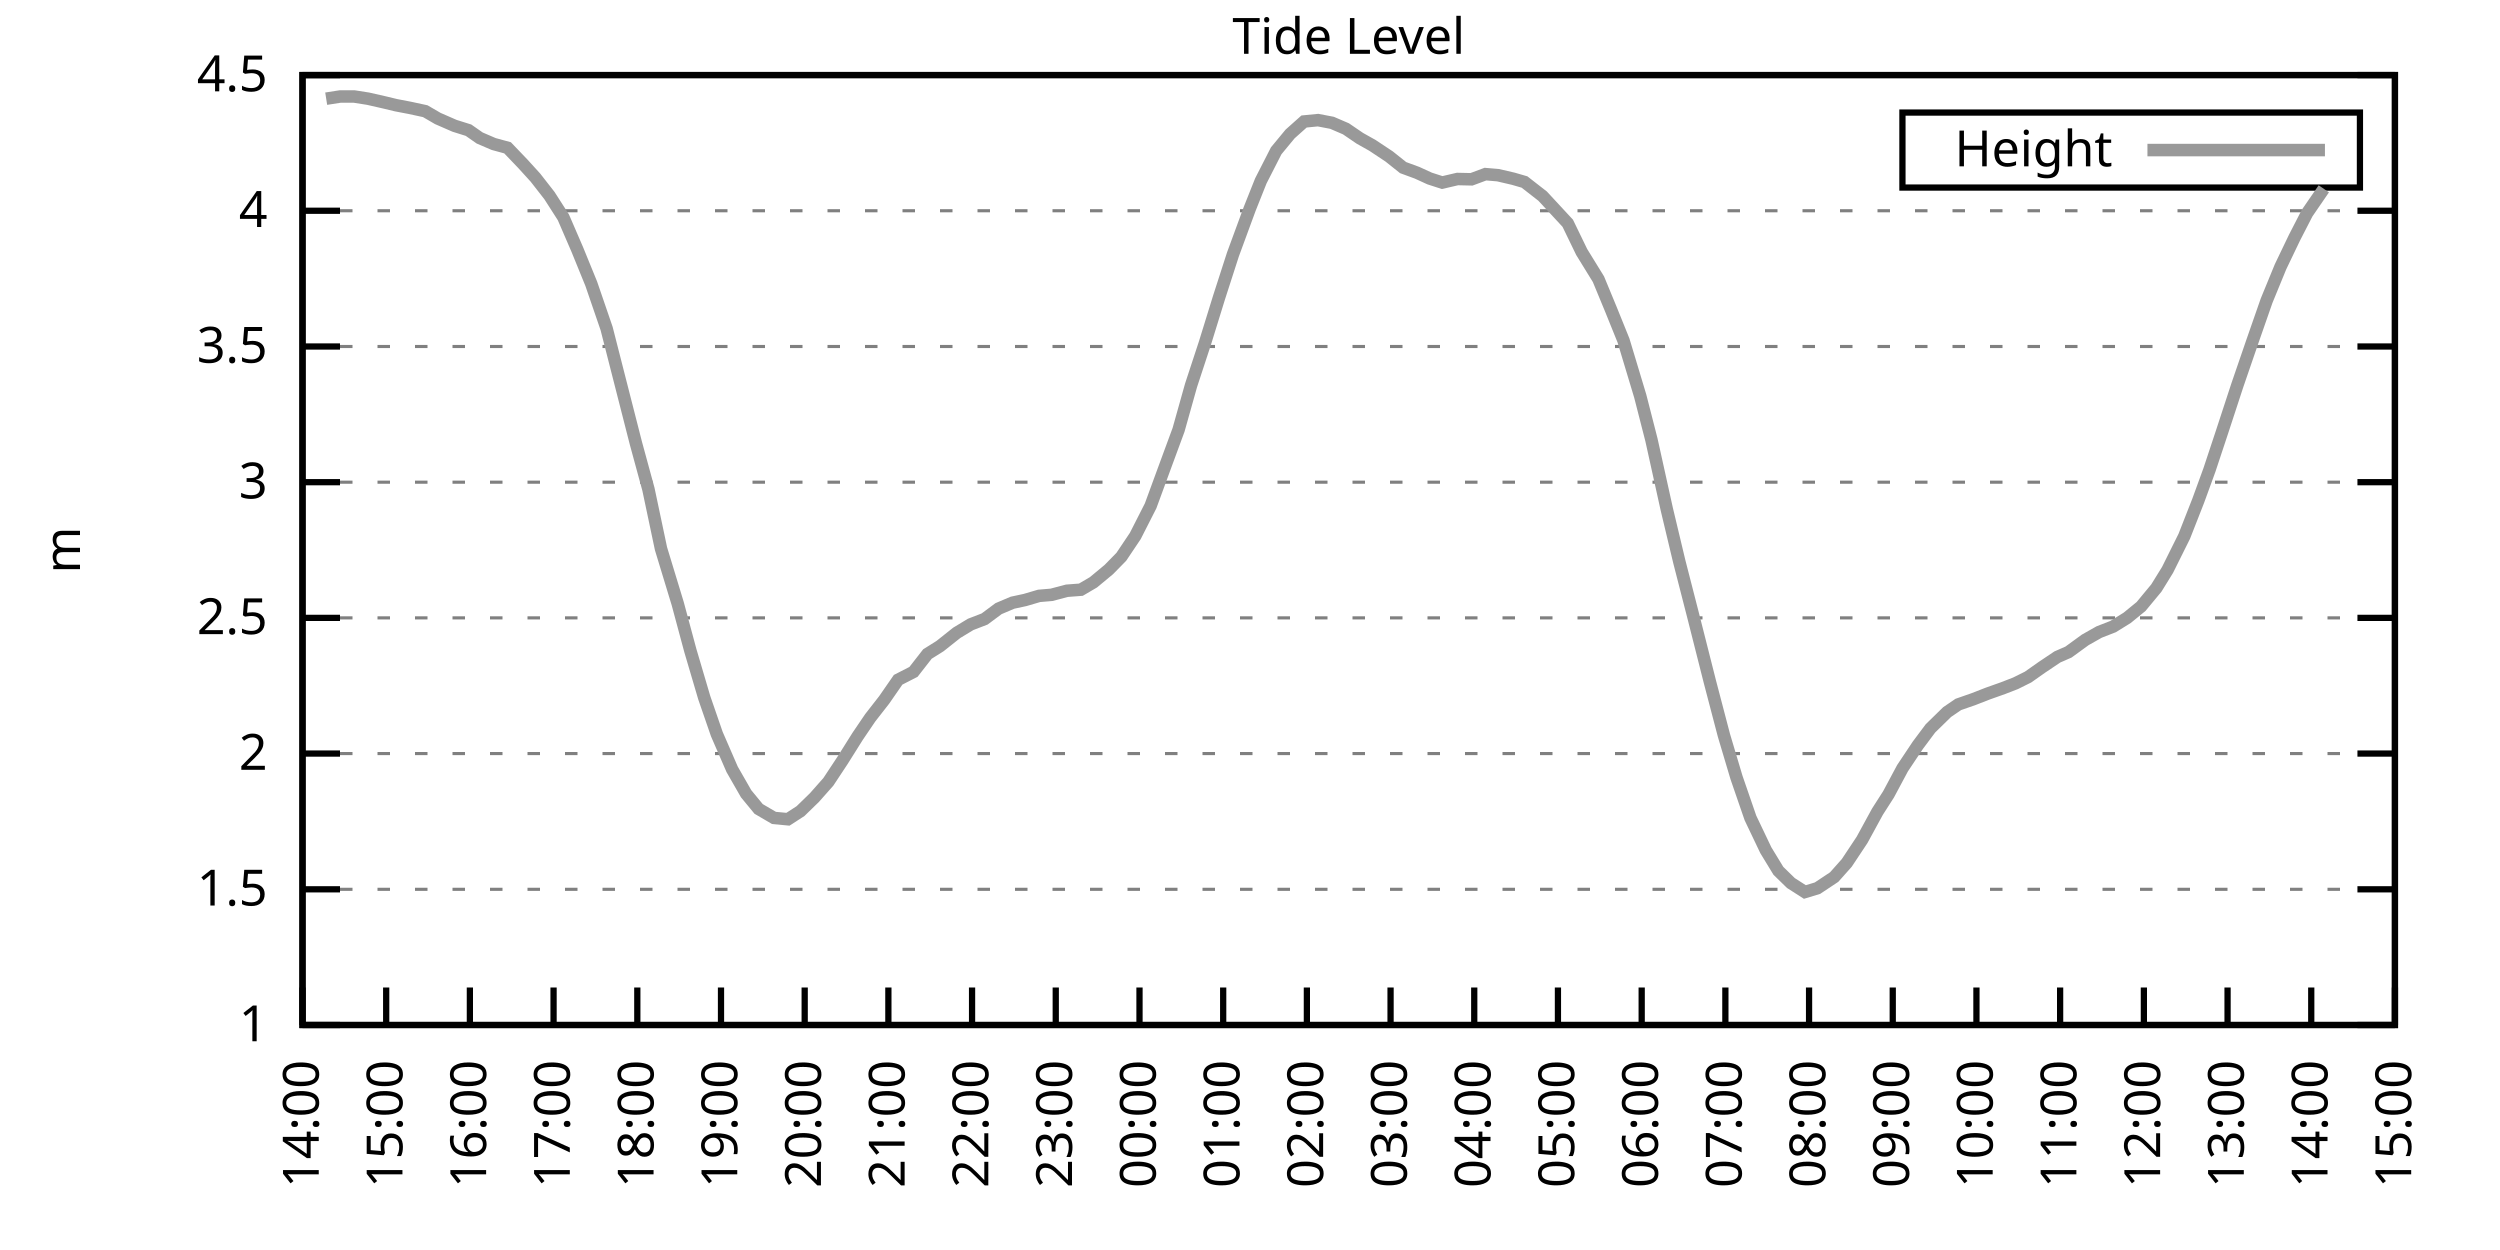
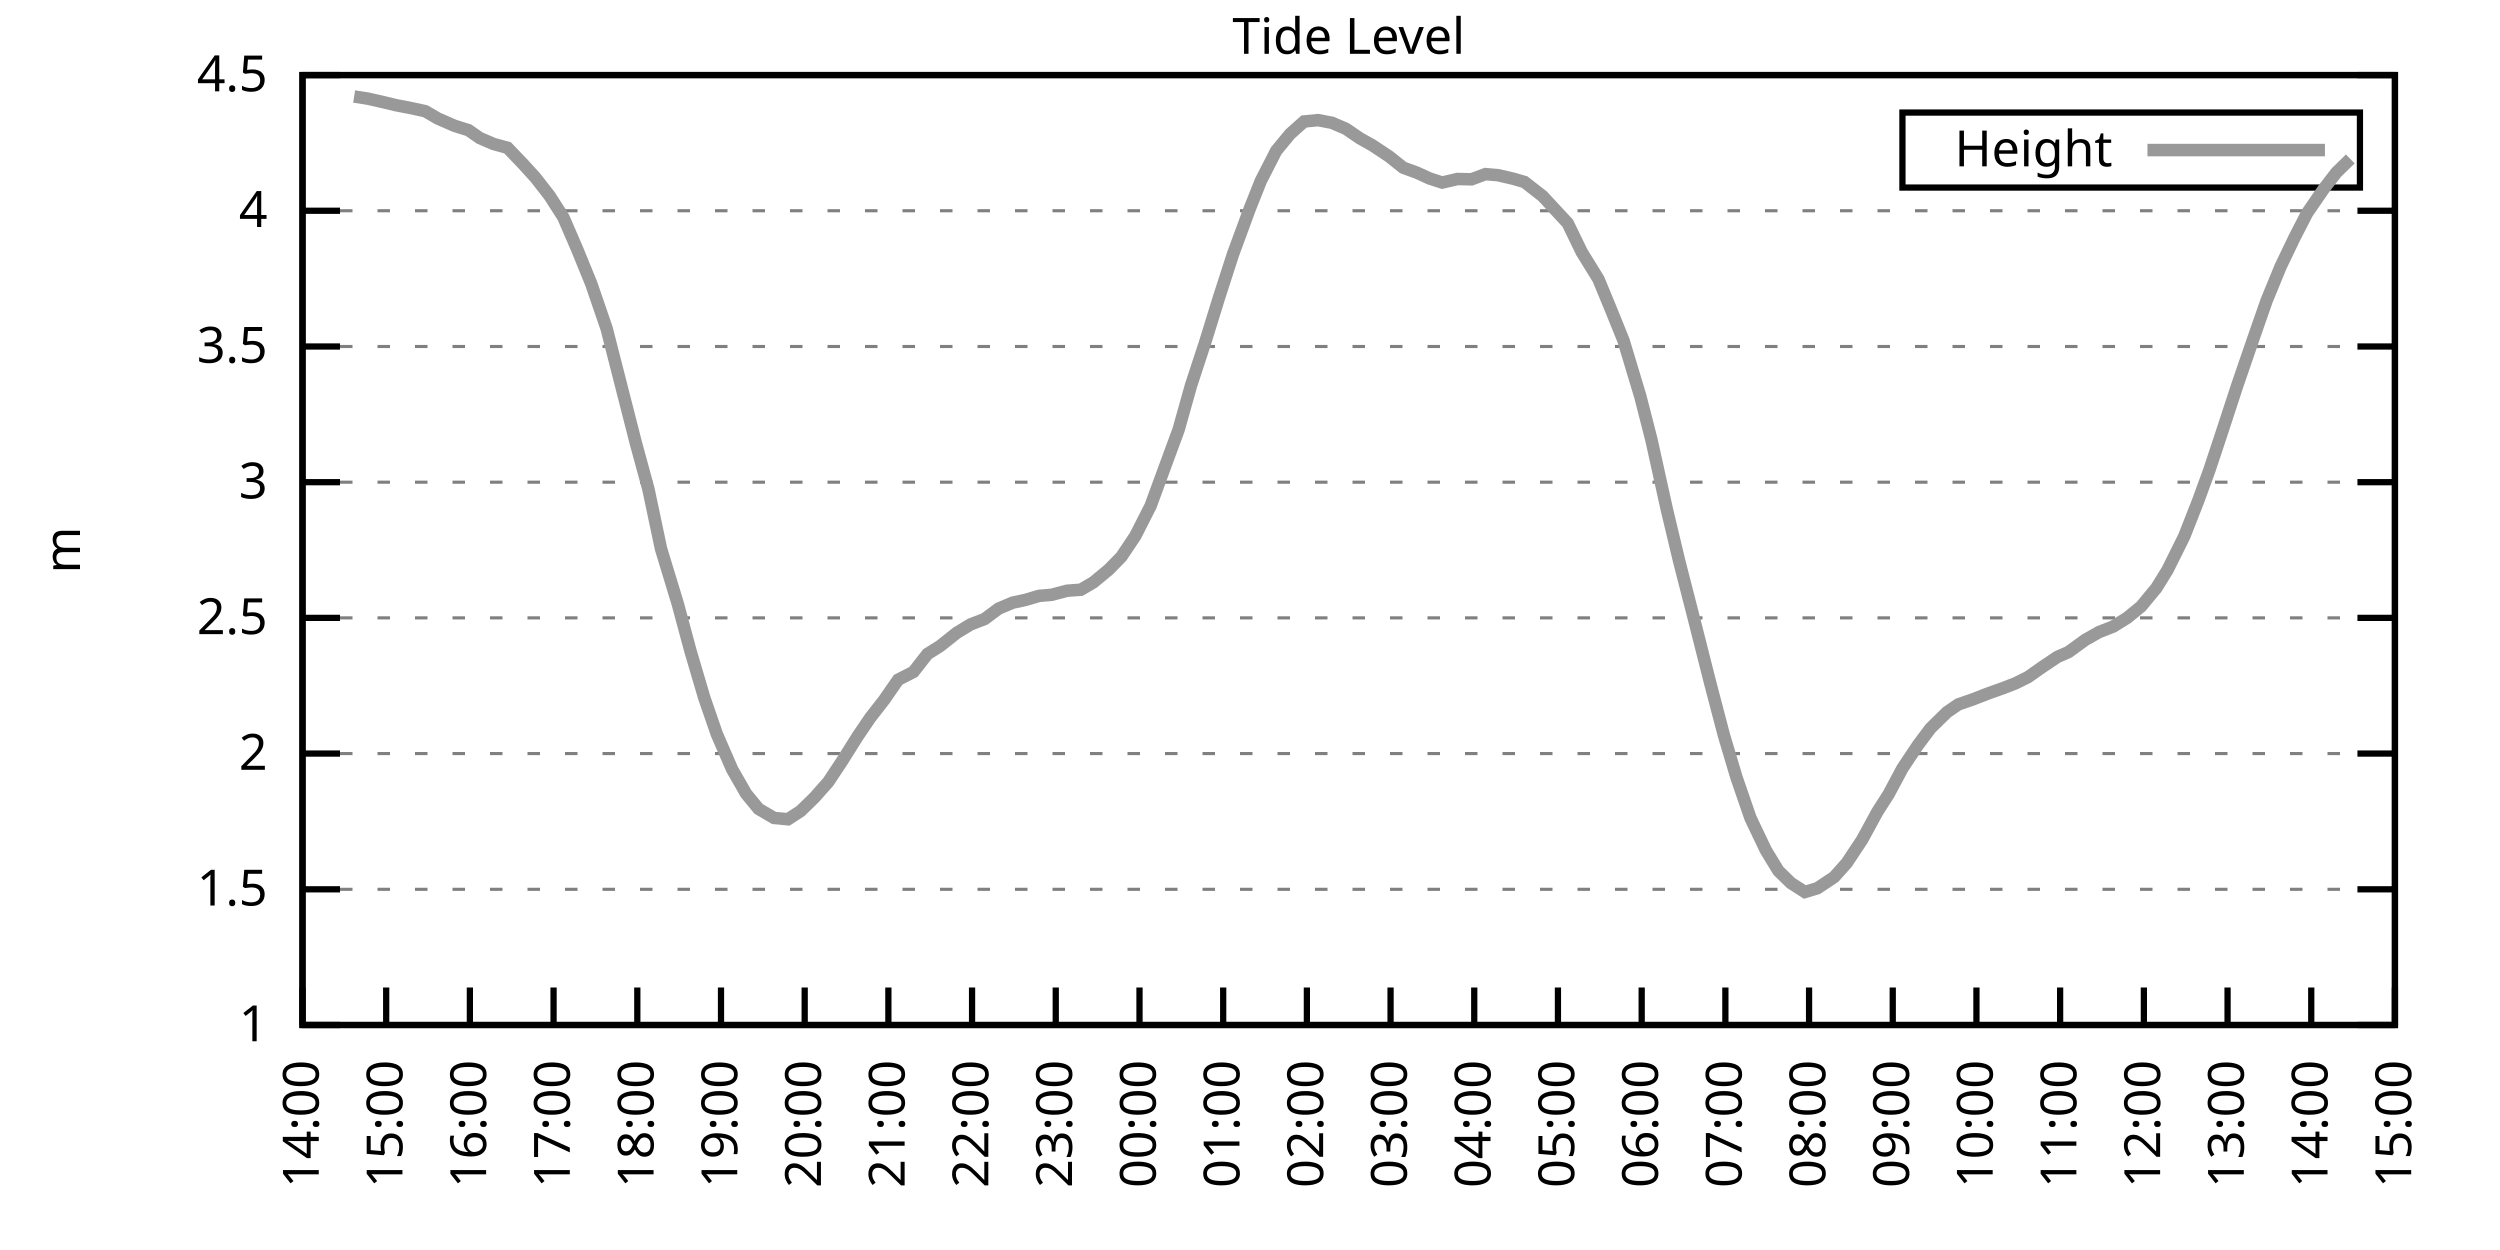
<svg xmlns="http://www.w3.org/2000/svg" xmlns:xlink="http://www.w3.org/1999/xlink" width="400" height="200" viewBox="0 0 400 200">
  <g id="gnuplot_canvas">
    <rect x="0" y="0" width="400" height="200" fill="none" />
    <defs>
      <circle id="gpDot" r="0.5" stroke-width="0.5" stroke="currentColor" />
      <path id="gpPt0" stroke-width="0.333" stroke="currentColor" d="M-1,0 h2 M0,-1 v2" />
      <path id="gpPt1" stroke-width="0.333" stroke="currentColor" d="M-1,-1 L1,1 M1,-1 L-1,1" />
      <path id="gpPt2" stroke-width="0.333" stroke="currentColor" d="M-1,0 L1,0 M0,-1 L0,1 M-1,-1 L1,1 M-1,1 L1,-1" />
      <rect id="gpPt3" stroke-width="0.333" stroke="currentColor" x="-1" y="-1" width="2" height="2" />
      <rect id="gpPt4" stroke-width="0.333" stroke="currentColor" fill="currentColor" x="-1" y="-1" width="2" height="2" />
      <circle id="gpPt5" stroke-width="0.333" stroke="currentColor" cx="0" cy="0" r="1" />
      <use xlink:href="#gpPt5" id="gpPt6" fill="currentColor" stroke="none" />
      <path id="gpPt7" stroke-width="0.333" stroke="currentColor" d="M0,-1.33 L-1.33,0.67 L1.33,0.67 z" />
      <use xlink:href="#gpPt7" id="gpPt8" fill="currentColor" stroke="none" />
      <use xlink:href="#gpPt7" id="gpPt9" stroke="currentColor" transform="rotate(180)" />
      <use xlink:href="#gpPt9" id="gpPt10" fill="currentColor" stroke="none" />
      <use xlink:href="#gpPt3" id="gpPt11" stroke="currentColor" transform="rotate(45)" />
      <use xlink:href="#gpPt11" id="gpPt12" fill="currentColor" stroke="none" />
      <path id="gpPt13" stroke-width="0.333" stroke="currentColor" d="M0,1.330 L1.265,0.411 L0.782,-1.067 L-0.782,-1.076 L-1.265,0.411 z" />
      <use xlink:href="#gpPt13" id="gpPt14" fill="currentColor" stroke="none" />
      <filter id="textbox" filterUnits="objectBoundingBox" x="0" y="0" height="1" width="1">
        <feFlood flood-color="white" flood-opacity="1" result="bgnd" />
        <feComposite in="SourceGraphic" in2="bgnd" operator="atop" />
      </filter>
      <filter id="greybox" filterUnits="objectBoundingBox" x="0" y="0" height="1" width="1">
        <feFlood flood-color="lightgrey" flood-opacity="1" result="grey" />
        <feComposite in="SourceGraphic" in2="grey" operator="atop" />
      </filter>
    </defs>
    <g fill="none" color="white" stroke="currentColor" stroke-width="1.00" stroke-linecap="butt" stroke-linejoin="miter">
</g>
    <g fill="none" color="black" stroke="currentColor" stroke-width="1.00" stroke-linecap="butt" stroke-linejoin="miter">
      <g stroke="none" shape-rendering="crispEdges">
        <polygon fill="rgb(255, 255, 255)" points="48.40,164.00 383.18,164.00 383.18,12.02 48.40,12.02 " />
      </g>
    </g>
    <g fill="none" color="black" stroke="currentColor" stroke-width="1.00" stroke-linecap="butt" stroke-linejoin="miter">
</g>
    <g fill="none" color="black" stroke="black" stroke-width="0.50" stroke-linecap="butt" stroke-linejoin="miter">
</g>
    <g fill="none" color="gray" stroke="currentColor" stroke-width="0.50" stroke-linecap="butt" stroke-linejoin="miter">
      <path stroke="gray" stroke-dasharray="2,4" class="gridline" d="M48.40,164.00 L383.19,164.00  " />
    </g>
    <g fill="none" color="gray" stroke="gray" stroke-width="1.00" stroke-linecap="butt" stroke-linejoin="miter">
</g>
    <g fill="none" color="black" stroke="currentColor" stroke-width="1.00" stroke-linecap="butt" stroke-linejoin="miter">
      <path stroke="black" d="M48.40,164.00 L54.40,164.00 M383.19,164.00 L377.19,164.00  " />
      <g transform="translate(42.80,166.60)" stroke="none" fill="black" font-family="Sans" font-size="8.00" text-anchor="end">
        <text>
          <tspan font-family="Sans"> 1</tspan>
        </text>
      </g>
    </g>
    <g fill="none" color="black" stroke="currentColor" stroke-width="1.00" stroke-linecap="butt" stroke-linejoin="miter">
</g>
    <g fill="none" color="black" stroke="black" stroke-width="0.50" stroke-linecap="butt" stroke-linejoin="miter">
</g>
    <g fill="none" color="gray" stroke="currentColor" stroke-width="0.50" stroke-linecap="butt" stroke-linejoin="miter">
      <path stroke="gray" stroke-dasharray="2,4" class="gridline" d="M48.40,142.29 L383.19,142.29  " />
    </g>
    <g fill="none" color="gray" stroke="gray" stroke-width="1.00" stroke-linecap="butt" stroke-linejoin="miter">
</g>
    <g fill="none" color="black" stroke="currentColor" stroke-width="1.00" stroke-linecap="butt" stroke-linejoin="miter">
      <path stroke="black" d="M48.40,142.29 L54.40,142.29 M383.19,142.29 L377.19,142.29  " />
      <g transform="translate(42.80,144.89)" stroke="none" fill="black" font-family="Sans" font-size="8.00" text-anchor="end">
        <text>
          <tspan font-family="Sans"> 1.5</tspan>
        </text>
      </g>
    </g>
    <g fill="none" color="black" stroke="currentColor" stroke-width="1.00" stroke-linecap="butt" stroke-linejoin="miter">
</g>
    <g fill="none" color="black" stroke="black" stroke-width="0.50" stroke-linecap="butt" stroke-linejoin="miter">
</g>
    <g fill="none" color="gray" stroke="currentColor" stroke-width="0.50" stroke-linecap="butt" stroke-linejoin="miter">
      <path stroke="gray" stroke-dasharray="2,4" class="gridline" d="M48.40,120.57 L383.19,120.57  " />
    </g>
    <g fill="none" color="gray" stroke="gray" stroke-width="1.00" stroke-linecap="butt" stroke-linejoin="miter">
</g>
    <g fill="none" color="black" stroke="currentColor" stroke-width="1.00" stroke-linecap="butt" stroke-linejoin="miter">
      <path stroke="black" d="M48.40,120.57 L54.40,120.57 M383.19,120.57 L377.19,120.57  " />
      <g transform="translate(42.80,123.17)" stroke="none" fill="black" font-family="Sans" font-size="8.00" text-anchor="end">
        <text>
          <tspan font-family="Sans"> 2</tspan>
        </text>
      </g>
    </g>
    <g fill="none" color="black" stroke="currentColor" stroke-width="1.00" stroke-linecap="butt" stroke-linejoin="miter">
</g>
    <g fill="none" color="black" stroke="black" stroke-width="0.50" stroke-linecap="butt" stroke-linejoin="miter">
</g>
    <g fill="none" color="gray" stroke="currentColor" stroke-width="0.50" stroke-linecap="butt" stroke-linejoin="miter">
      <path stroke="gray" stroke-dasharray="2,4" class="gridline" d="M48.40,98.86 L383.19,98.86  " />
    </g>
    <g fill="none" color="gray" stroke="gray" stroke-width="1.00" stroke-linecap="butt" stroke-linejoin="miter">
</g>
    <g fill="none" color="black" stroke="currentColor" stroke-width="1.00" stroke-linecap="butt" stroke-linejoin="miter">
      <path stroke="black" d="M48.40,98.86 L54.40,98.86 M383.19,98.86 L377.19,98.86  " />
      <g transform="translate(42.80,101.46)" stroke="none" fill="black" font-family="Sans" font-size="8.00" text-anchor="end">
        <text>
          <tspan font-family="Sans"> 2.5</tspan>
        </text>
      </g>
    </g>
    <g fill="none" color="black" stroke="currentColor" stroke-width="1.00" stroke-linecap="butt" stroke-linejoin="miter">
</g>
    <g fill="none" color="black" stroke="black" stroke-width="0.50" stroke-linecap="butt" stroke-linejoin="miter">
</g>
    <g fill="none" color="gray" stroke="currentColor" stroke-width="0.50" stroke-linecap="butt" stroke-linejoin="miter">
      <path stroke="gray" stroke-dasharray="2,4" class="gridline" d="M48.40,77.15 L383.19,77.15  " />
    </g>
    <g fill="none" color="gray" stroke="gray" stroke-width="1.00" stroke-linecap="butt" stroke-linejoin="miter">
</g>
    <g fill="none" color="black" stroke="currentColor" stroke-width="1.00" stroke-linecap="butt" stroke-linejoin="miter">
      <path stroke="black" d="M48.40,77.15 L54.40,77.15 M383.19,77.15 L377.19,77.15  " />
      <g transform="translate(42.80,79.75)" stroke="none" fill="black" font-family="Sans" font-size="8.00" text-anchor="end">
        <text>
          <tspan font-family="Sans"> 3</tspan>
        </text>
      </g>
    </g>
    <g fill="none" color="black" stroke="currentColor" stroke-width="1.00" stroke-linecap="butt" stroke-linejoin="miter">
</g>
    <g fill="none" color="black" stroke="black" stroke-width="0.50" stroke-linecap="butt" stroke-linejoin="miter">
</g>
    <g fill="none" color="gray" stroke="currentColor" stroke-width="0.50" stroke-linecap="butt" stroke-linejoin="miter">
      <path stroke="gray" stroke-dasharray="2,4" class="gridline" d="M48.40,55.44 L383.19,55.44  " />
    </g>
    <g fill="none" color="gray" stroke="gray" stroke-width="1.00" stroke-linecap="butt" stroke-linejoin="miter">
</g>
    <g fill="none" color="black" stroke="currentColor" stroke-width="1.00" stroke-linecap="butt" stroke-linejoin="miter">
      <path stroke="black" d="M48.40,55.44 L54.40,55.44 M383.19,55.44 L377.19,55.44  " />
      <g transform="translate(42.80,58.04)" stroke="none" fill="black" font-family="Sans" font-size="8.00" text-anchor="end">
        <text>
          <tspan font-family="Sans"> 3.5</tspan>
        </text>
      </g>
    </g>
    <g fill="none" color="black" stroke="currentColor" stroke-width="1.00" stroke-linecap="butt" stroke-linejoin="miter">
</g>
    <g fill="none" color="black" stroke="black" stroke-width="0.50" stroke-linecap="butt" stroke-linejoin="miter">
</g>
    <g fill="none" color="gray" stroke="currentColor" stroke-width="0.50" stroke-linecap="butt" stroke-linejoin="miter">
      <path stroke="gray" stroke-dasharray="2,4" class="gridline" d="M48.40,33.72 L383.19,33.72  " />
    </g>
    <g fill="none" color="gray" stroke="gray" stroke-width="1.00" stroke-linecap="butt" stroke-linejoin="miter">
</g>
    <g fill="none" color="black" stroke="currentColor" stroke-width="1.00" stroke-linecap="butt" stroke-linejoin="miter">
      <path stroke="black" d="M48.40,33.72 L54.40,33.72 M383.19,33.72 L377.19,33.72  " />
      <g transform="translate(42.80,36.32)" stroke="none" fill="black" font-family="Sans" font-size="8.00" text-anchor="end">
        <text>
          <tspan font-family="Sans"> 4</tspan>
        </text>
      </g>
    </g>
    <g fill="none" color="black" stroke="currentColor" stroke-width="1.00" stroke-linecap="butt" stroke-linejoin="miter">
</g>
    <g fill="none" color="black" stroke="black" stroke-width="0.50" stroke-linecap="butt" stroke-linejoin="miter">
</g>
    <g fill="none" color="gray" stroke="currentColor" stroke-width="0.50" stroke-linecap="butt" stroke-linejoin="miter">
      <path stroke="gray" stroke-dasharray="2,4" class="gridline" d="M48.40,12.01 L383.19,12.01  " />
    </g>
    <g fill="none" color="gray" stroke="gray" stroke-width="1.00" stroke-linecap="butt" stroke-linejoin="miter">
</g>
    <g fill="none" color="black" stroke="currentColor" stroke-width="1.00" stroke-linecap="butt" stroke-linejoin="miter">
      <path stroke="black" d="M48.40,12.01 L54.40,12.01 M383.19,12.01 L377.19,12.01  " />
      <g transform="translate(42.80,14.61)" stroke="none" fill="black" font-family="Sans" font-size="8.00" text-anchor="end">
        <text>
          <tspan font-family="Sans"> 4.5</tspan>
        </text>
      </g>
    </g>
    <g fill="none" color="black" stroke="currentColor" stroke-width="1.00" stroke-linecap="butt" stroke-linejoin="miter">
      <path stroke="black" d="M48.40,164.00 L48.40,158.00  " />
      <g transform="translate(51.00,169.60) rotate(270.00)" stroke="none" fill="black" font-family="Sans" font-size="8.00" text-anchor="end">
        <text>
          <tspan font-family="Sans">14:00</tspan>
        </text>
      </g>
    </g>
    <g fill="none" color="black" stroke="currentColor" stroke-width="1.00" stroke-linecap="butt" stroke-linejoin="miter">
      <path stroke="black" d="M61.79,164.00 L61.79,158.00  " />
      <g transform="translate(64.39,169.60) rotate(270.00)" stroke="none" fill="black" font-family="Sans" font-size="8.00" text-anchor="end">
        <text>
          <tspan font-family="Sans">15:00</tspan>
        </text>
      </g>
    </g>
    <g fill="none" color="black" stroke="currentColor" stroke-width="1.00" stroke-linecap="butt" stroke-linejoin="miter">
      <path stroke="black" d="M75.18,164.00 L75.18,158.00  " />
      <g transform="translate(77.78,169.60) rotate(270.00)" stroke="none" fill="black" font-family="Sans" font-size="8.00" text-anchor="end">
        <text>
          <tspan font-family="Sans">16:00</tspan>
        </text>
      </g>
    </g>
    <g fill="none" color="black" stroke="currentColor" stroke-width="1.00" stroke-linecap="butt" stroke-linejoin="miter">
      <path stroke="black" d="M88.57,164.00 L88.57,158.00  " />
      <g transform="translate(91.17,169.60) rotate(270.00)" stroke="none" fill="black" font-family="Sans" font-size="8.00" text-anchor="end">
        <text>
          <tspan font-family="Sans">17:00</tspan>
        </text>
      </g>
    </g>
    <g fill="none" color="black" stroke="currentColor" stroke-width="1.00" stroke-linecap="butt" stroke-linejoin="miter">
      <path stroke="black" d="M101.97,164.00 L101.97,158.00  " />
      <g transform="translate(104.57,169.60) rotate(270.00)" stroke="none" fill="black" font-family="Sans" font-size="8.00" text-anchor="end">
        <text>
          <tspan font-family="Sans">18:00</tspan>
        </text>
      </g>
    </g>
    <g fill="none" color="black" stroke="currentColor" stroke-width="1.00" stroke-linecap="butt" stroke-linejoin="miter">
      <path stroke="black" d="M115.36,164.00 L115.36,158.00  " />
      <g transform="translate(117.96,169.60) rotate(270.00)" stroke="none" fill="black" font-family="Sans" font-size="8.00" text-anchor="end">
        <text>
          <tspan font-family="Sans">19:00</tspan>
        </text>
      </g>
    </g>
    <g fill="none" color="black" stroke="currentColor" stroke-width="1.00" stroke-linecap="butt" stroke-linejoin="miter">
      <path stroke="black" d="M128.75,164.00 L128.75,158.00  " />
      <g transform="translate(131.35,169.60) rotate(270.00)" stroke="none" fill="black" font-family="Sans" font-size="8.00" text-anchor="end">
        <text>
          <tspan font-family="Sans">20:00</tspan>
        </text>
      </g>
    </g>
    <g fill="none" color="black" stroke="currentColor" stroke-width="1.00" stroke-linecap="butt" stroke-linejoin="miter">
      <path stroke="black" d="M142.14,164.00 L142.14,158.00  " />
      <g transform="translate(144.74,169.60) rotate(270.00)" stroke="none" fill="black" font-family="Sans" font-size="8.00" text-anchor="end">
        <text>
          <tspan font-family="Sans">21:00</tspan>
        </text>
      </g>
    </g>
    <g fill="none" color="black" stroke="currentColor" stroke-width="1.00" stroke-linecap="butt" stroke-linejoin="miter">
      <path stroke="black" d="M155.53,164.00 L155.53,158.00  " />
      <g transform="translate(158.13,169.60) rotate(270.00)" stroke="none" fill="black" font-family="Sans" font-size="8.00" text-anchor="end">
        <text>
          <tspan font-family="Sans">22:00</tspan>
        </text>
      </g>
    </g>
    <g fill="none" color="black" stroke="currentColor" stroke-width="1.00" stroke-linecap="butt" stroke-linejoin="miter">
      <path stroke="black" d="M168.92,164.00 L168.92,158.00  " />
      <g transform="translate(171.52,169.60) rotate(270.00)" stroke="none" fill="black" font-family="Sans" font-size="8.00" text-anchor="end">
        <text>
          <tspan font-family="Sans">23:00</tspan>
        </text>
      </g>
    </g>
    <g fill="none" color="black" stroke="currentColor" stroke-width="1.00" stroke-linecap="butt" stroke-linejoin="miter">
      <path stroke="black" d="M182.32,164.00 L182.32,158.00  " />
      <g transform="translate(184.92,169.60) rotate(270.00)" stroke="none" fill="black" font-family="Sans" font-size="8.00" text-anchor="end">
        <text>
          <tspan font-family="Sans">00:00</tspan>
        </text>
      </g>
    </g>
    <g fill="none" color="black" stroke="currentColor" stroke-width="1.00" stroke-linecap="butt" stroke-linejoin="miter">
      <path stroke="black" d="M195.71,164.00 L195.71,158.00  " />
      <g transform="translate(198.31,169.60) rotate(270.00)" stroke="none" fill="black" font-family="Sans" font-size="8.00" text-anchor="end">
        <text>
          <tspan font-family="Sans">01:00</tspan>
        </text>
      </g>
    </g>
    <g fill="none" color="black" stroke="currentColor" stroke-width="1.00" stroke-linecap="butt" stroke-linejoin="miter">
      <path stroke="black" d="M209.10,164.00 L209.10,158.00  " />
      <g transform="translate(211.70,169.60) rotate(270.00)" stroke="none" fill="black" font-family="Sans" font-size="8.00" text-anchor="end">
        <text>
          <tspan font-family="Sans">02:00</tspan>
        </text>
      </g>
    </g>
    <g fill="none" color="black" stroke="currentColor" stroke-width="1.00" stroke-linecap="butt" stroke-linejoin="miter">
      <path stroke="black" d="M222.49,164.00 L222.49,158.00  " />
      <g transform="translate(225.09,169.60) rotate(270.00)" stroke="none" fill="black" font-family="Sans" font-size="8.00" text-anchor="end">
        <text>
          <tspan font-family="Sans">03:00</tspan>
        </text>
      </g>
    </g>
    <g fill="none" color="black" stroke="currentColor" stroke-width="1.00" stroke-linecap="butt" stroke-linejoin="miter">
      <path stroke="black" d="M235.88,164.00 L235.88,158.00  " />
      <g transform="translate(238.48,169.60) rotate(270.00)" stroke="none" fill="black" font-family="Sans" font-size="8.00" text-anchor="end">
        <text>
          <tspan font-family="Sans">04:00</tspan>
        </text>
      </g>
    </g>
    <g fill="none" color="black" stroke="currentColor" stroke-width="1.00" stroke-linecap="butt" stroke-linejoin="miter">
      <path stroke="black" d="M249.27,164.00 L249.27,158.00  " />
      <g transform="translate(251.87,169.60) rotate(270.00)" stroke="none" fill="black" font-family="Sans" font-size="8.00" text-anchor="end">
        <text>
          <tspan font-family="Sans">05:00</tspan>
        </text>
      </g>
    </g>
    <g fill="none" color="black" stroke="currentColor" stroke-width="1.00" stroke-linecap="butt" stroke-linejoin="miter">
      <path stroke="black" d="M262.67,164.00 L262.67,158.00  " />
      <g transform="translate(265.27,169.60) rotate(270.00)" stroke="none" fill="black" font-family="Sans" font-size="8.00" text-anchor="end">
        <text>
          <tspan font-family="Sans">06:00</tspan>
        </text>
      </g>
    </g>
    <g fill="none" color="black" stroke="currentColor" stroke-width="1.00" stroke-linecap="butt" stroke-linejoin="miter">
      <path stroke="black" d="M276.06,164.00 L276.06,158.00  " />
      <g transform="translate(278.66,169.60) rotate(270.00)" stroke="none" fill="black" font-family="Sans" font-size="8.00" text-anchor="end">
        <text>
          <tspan font-family="Sans">07:00</tspan>
        </text>
      </g>
    </g>
    <g fill="none" color="black" stroke="currentColor" stroke-width="1.00" stroke-linecap="butt" stroke-linejoin="miter">
      <path stroke="black" d="M289.45,164.00 L289.45,158.00  " />
      <g transform="translate(292.05,169.60) rotate(270.00)" stroke="none" fill="black" font-family="Sans" font-size="8.00" text-anchor="end">
        <text>
          <tspan font-family="Sans">08:00</tspan>
        </text>
      </g>
    </g>
    <g fill="none" color="black" stroke="currentColor" stroke-width="1.00" stroke-linecap="butt" stroke-linejoin="miter">
      <path stroke="black" d="M302.84,164.00 L302.84,158.00  " />
      <g transform="translate(305.44,169.60) rotate(270.00)" stroke="none" fill="black" font-family="Sans" font-size="8.00" text-anchor="end">
        <text>
          <tspan font-family="Sans">09:00</tspan>
        </text>
      </g>
    </g>
    <g fill="none" color="black" stroke="currentColor" stroke-width="1.00" stroke-linecap="butt" stroke-linejoin="miter">
      <path stroke="black" d="M316.23,164.00 L316.23,158.00  " />
      <g transform="translate(318.83,169.60) rotate(270.00)" stroke="none" fill="black" font-family="Sans" font-size="8.00" text-anchor="end">
        <text>
          <tspan font-family="Sans">10:00</tspan>
        </text>
      </g>
    </g>
    <g fill="none" color="black" stroke="currentColor" stroke-width="1.00" stroke-linecap="butt" stroke-linejoin="miter">
      <path stroke="black" d="M329.62,164.00 L329.62,158.00  " />
      <g transform="translate(332.22,169.60) rotate(270.00)" stroke="none" fill="black" font-family="Sans" font-size="8.00" text-anchor="end">
        <text>
          <tspan font-family="Sans">11:00</tspan>
        </text>
      </g>
    </g>
    <g fill="none" color="black" stroke="currentColor" stroke-width="1.00" stroke-linecap="butt" stroke-linejoin="miter">
      <path stroke="black" d="M343.02,164.00 L343.02,158.00  " />
      <g transform="translate(345.62,169.60) rotate(270.00)" stroke="none" fill="black" font-family="Sans" font-size="8.00" text-anchor="end">
        <text>
          <tspan font-family="Sans">12:00</tspan>
        </text>
      </g>
    </g>
    <g fill="none" color="black" stroke="currentColor" stroke-width="1.00" stroke-linecap="butt" stroke-linejoin="miter">
      <path stroke="black" d="M356.41,164.00 L356.41,158.00  " />
      <g transform="translate(359.01,169.60) rotate(270.00)" stroke="none" fill="black" font-family="Sans" font-size="8.00" text-anchor="end">
        <text>
          <tspan font-family="Sans">13:00</tspan>
        </text>
      </g>
    </g>
    <g fill="none" color="black" stroke="currentColor" stroke-width="1.00" stroke-linecap="butt" stroke-linejoin="miter">
      <path stroke="black" d="M369.80,164.00 L369.80,158.00  " />
      <g transform="translate(372.40,169.60) rotate(270.00)" stroke="none" fill="black" font-family="Sans" font-size="8.00" text-anchor="end">
        <text>
          <tspan font-family="Sans">14:00</tspan>
        </text>
      </g>
    </g>
    <g fill="none" color="black" stroke="currentColor" stroke-width="1.00" stroke-linecap="butt" stroke-linejoin="miter">
      <path stroke="black" d="M383.19,164.00 L383.19,158.00  " />
      <g transform="translate(385.79,169.60) rotate(270.00)" stroke="none" fill="black" font-family="Sans" font-size="8.00" text-anchor="end">
        <text>
          <tspan font-family="Sans">15:00</tspan>
        </text>
      </g>
    </g>
    <g fill="none" color="black" stroke="currentColor" stroke-width="1.00" stroke-linecap="butt" stroke-linejoin="miter">
</g>
    <g fill="none" color="black" stroke="currentColor" stroke-width="1.00" stroke-linecap="butt" stroke-linejoin="miter">
      <path stroke="black" d="M48.40,12.01 L48.40,164.00 L383.19,164.00 L383.19,12.01 L48.40,12.01 Z  " />
    </g>
    <g fill="none" color="black" stroke="currentColor" stroke-width="1.00" stroke-linecap="butt" stroke-linejoin="miter">
</g>
    <g fill="none" color="black" stroke="currentColor" stroke-width="1.00" stroke-linecap="butt" stroke-linejoin="miter">
      <path stroke="black" d="M304.39,30.01 L304.39,18.01 L377.59,18.01 L377.59,30.01 L304.39,30.01 Z  " />
    </g>
    <g id="Tide_level_plot_1">
      <g fill="none" color="white" stroke="black" stroke-width="2.00" stroke-linecap="butt" stroke-linejoin="miter">
</g>
      <g fill="none" color="black" stroke="currentColor" stroke-width="2.00" stroke-linecap="butt" stroke-linejoin="miter">
        <g transform="translate(337.99,26.61)" stroke="none" fill="black" font-family="Sans" font-size="8.00" text-anchor="end">
          <text>
            <tspan font-family="Sans">Height</tspan>
          </text>
        </g>
      </g>
      <g fill="none" color="black" stroke="currentColor" stroke-width="2.00" stroke-linecap="butt" stroke-linejoin="miter">
-         <path stroke="rgb(153, 153, 153)" d="M343.59,24.01 L371.99,24.01 M52.19,15.79 L54.43,15.44 L56.66,15.44 L58.89,15.79 L61.57,16.40 L63.35,16.83   L65.59,17.26 L68.04,17.79 L70.05,18.96 L72.73,20.13 L74.96,20.83 L76.75,22.08 L78.98,23.04 L81.21,23.65   L83.66,26.21 L85.67,28.42 L87.91,31.29 L90.14,34.77 L92.37,39.93 L94.60,45.40 L97.06,52.57 L99.51,62.17   L101.74,70.90 L103.75,78.28 L105.76,87.79 L108.44,96.60 L110.45,104.07 L112.68,111.63 L114.69,117.45 L117.14,123.09   L119.38,127.00 L121.38,129.43 L123.84,130.87 L126.07,131.08 L128.08,129.78 L130.31,127.61 L132.54,125.09 L134.78,121.70   L137.23,117.80 L139.24,114.84 L141.47,111.98 L143.70,108.76 L146.16,107.50 L148.39,104.64 L150.40,103.38 L153.08,101.25   L155.31,99.90 L157.54,99.04 L159.77,97.38 L162.01,96.43 L164.01,96.00 L166.25,95.34 L168.25,95.17 L170.71,94.52   L172.94,94.35 L174.95,93.17 L177.41,91.13 L179.41,89.09 L181.65,85.75 L184.10,80.93 L186.33,74.85 L188.57,68.77   L190.57,61.65 L192.81,54.83 L195.04,47.62 L197.27,40.71 L199.95,33.42 L201.73,28.95 L204.19,24.13 L206.42,21.43   L208.65,19.44 L210.88,19.22 L213.12,19.65 L215.35,20.61 L217.58,22.13 L219.59,23.26 L222.27,25.04 L224.50,26.82   L226.73,27.64 L228.74,28.56 L230.75,29.21 L233.20,28.64 L235.44,28.69 L237.67,27.86 L239.68,28.03 L242.13,28.60   L243.92,29.12 L246.82,31.38 L250.84,35.72 L253.07,40.32 L255.75,44.67 L257.76,49.53 L259.76,54.48 L262.44,63.38   L264.23,70.37 L266.68,81.45 L268.69,89.87 L270.92,98.56 L273.60,109.15 L275.83,117.66 L277.84,124.40 L280.07,130.87   L282.53,136.03 L284.54,139.33 L286.55,141.29 L288.78,142.72 L290.79,142.11 L293.47,140.33 L295.48,138.07 L297.93,134.38   L300.39,129.87 L302.17,127.09 L304.40,122.92 L306.86,119.23 L308.87,116.54 L311.54,113.93 L313.33,112.71 L315.79,111.85   L318.02,110.98 L320.47,110.11 L322.48,109.33 L324.49,108.33 L326.72,106.76 L329.18,105.11 L330.96,104.33 L333.64,102.38   L335.87,101.12 L338.10,100.25 L340.34,98.86 L342.57,97.04 L345.02,94.08 L346.81,91.18 L349.49,85.79 L351.72,80.10   L353.51,75.19 L355.51,69.16 L357.97,61.65 L360.42,54.52 L362.66,48.10 L364.89,42.67 L367.12,38.02 L369.13,34.11   L371.81,30.21  " />
+         <path stroke="rgb(153, 153, 153)" d="M343.59,24.01 L371.99,24.01 M56.66,15.44 L58.89,15.79 L61.57,16.40 L63.35,16.83 L65.59,17.26 L68.04,17.79   L70.05,18.96 L72.73,20.13 L74.96,20.83 L76.75,22.08 L78.98,23.04 L81.21,23.65 L83.66,26.21 L85.67,28.42   L87.91,31.29 L90.14,34.77 L92.37,39.93 L94.60,45.40 L97.06,52.57 L99.51,62.17 L101.74,70.90 L103.75,78.28   L105.76,87.79 L108.44,96.60 L110.45,104.07 L112.68,111.63 L114.69,117.45 L117.14,123.09 L119.38,127.00 L121.38,129.43   L123.84,130.87 L126.07,131.08 L128.08,129.78 L130.31,127.61 L132.54,125.09 L134.78,121.70 L137.23,117.80 L139.24,114.84   L141.47,111.98 L143.70,108.76 L146.16,107.50 L148.39,104.64 L150.40,103.38 L153.08,101.25 L155.31,99.90 L157.54,99.04   L159.77,97.38 L162.01,96.43 L164.01,96.00 L166.25,95.34 L168.25,95.17 L170.71,94.52 L172.94,94.35 L174.95,93.17   L177.41,91.13 L179.41,89.09 L181.65,85.75 L184.10,80.93 L186.33,74.85 L188.57,68.77 L190.57,61.65 L192.81,54.83   L195.04,47.62 L197.27,40.71 L199.95,33.42 L201.73,28.95 L204.19,24.13 L206.42,21.43 L208.65,19.44 L210.88,19.22   L213.12,19.65 L215.35,20.61 L217.58,22.13 L219.59,23.26 L222.27,25.04 L224.50,26.82 L226.73,27.64 L228.74,28.56   L230.75,29.21 L233.20,28.64 L235.44,28.69 L237.67,27.86 L239.68,28.03 L242.13,28.60 L243.92,29.12 L246.82,31.38   L250.84,35.72 L253.07,40.32 L255.75,44.67 L257.76,49.53 L259.76,54.48 L262.44,63.38 L264.23,70.37 L266.68,81.45   L268.69,89.87 L270.92,98.56 L273.60,109.15 L275.83,117.66 L277.84,124.40 L280.07,130.87 L282.53,136.03 L284.54,139.33   L286.55,141.29 L288.78,142.72 L290.79,142.11 L293.47,140.33 L295.48,138.07 L297.93,134.38 L300.39,129.87 L302.17,127.09   L304.40,122.92 L306.86,119.23 L308.87,116.54 L311.54,113.93 L313.33,112.71 L315.79,111.85 L318.02,110.98 L320.47,110.11   L322.48,109.33 L324.49,108.33 L326.72,106.76 L329.18,105.11 L330.96,104.33 L333.64,102.38 L335.87,101.12 L338.10,100.25   L340.34,98.86 L342.57,97.04 L345.02,94.08 L346.81,91.18 L349.49,85.79 L351.72,80.10 L353.51,75.19 L355.51,69.16   L357.97,61.65 L360.42,54.52 L362.66,48.10 L364.89,42.67 L367.12,38.02 L369.13,34.11 L371.81,30.21 L373.82,27.60   L376.05,25.43  " />
      </g>
    </g>
    <g fill="none" color="black" stroke="currentColor" stroke-width="2.00" stroke-linecap="butt" stroke-linejoin="miter">
</g>
    <g fill="none" color="black" stroke="black" stroke-width="1.00" stroke-linecap="butt" stroke-linejoin="miter">
</g>
    <g fill="none" color="black" stroke="currentColor" stroke-width="1.00" stroke-linecap="butt" stroke-linejoin="miter">
      <path stroke="black" d="M48.40,12.01 L48.40,164.00 L383.19,164.00 L383.19,12.01 L48.40,12.01 Z  " />
      <g transform="translate(12.80,88.01) rotate(270.00)" stroke="none" fill="black" font-family="Sans" font-size="8.00" text-anchor="middle">
        <text>
          <tspan font-family="Sans">m</tspan>
        </text>
      </g>
    </g>
    <g fill="none" color="black" stroke="currentColor" stroke-width="1.00" stroke-linecap="butt" stroke-linejoin="miter">
</g>
    <g fill="none" color="black" stroke="currentColor" stroke-width="1.00" stroke-linecap="butt" stroke-linejoin="miter">
      <g transform="translate(215.79,8.61)" stroke="none" fill="black" font-family="Sans" font-size="8.00" text-anchor="middle">
        <text>
          <tspan font-family="Sans">Tide Level</tspan>
        </text>
      </g>
    </g>
    <g fill="none" color="black" stroke="currentColor" stroke-width="1.00" stroke-linecap="butt" stroke-linejoin="miter">
</g>
  </g>
</svg>
